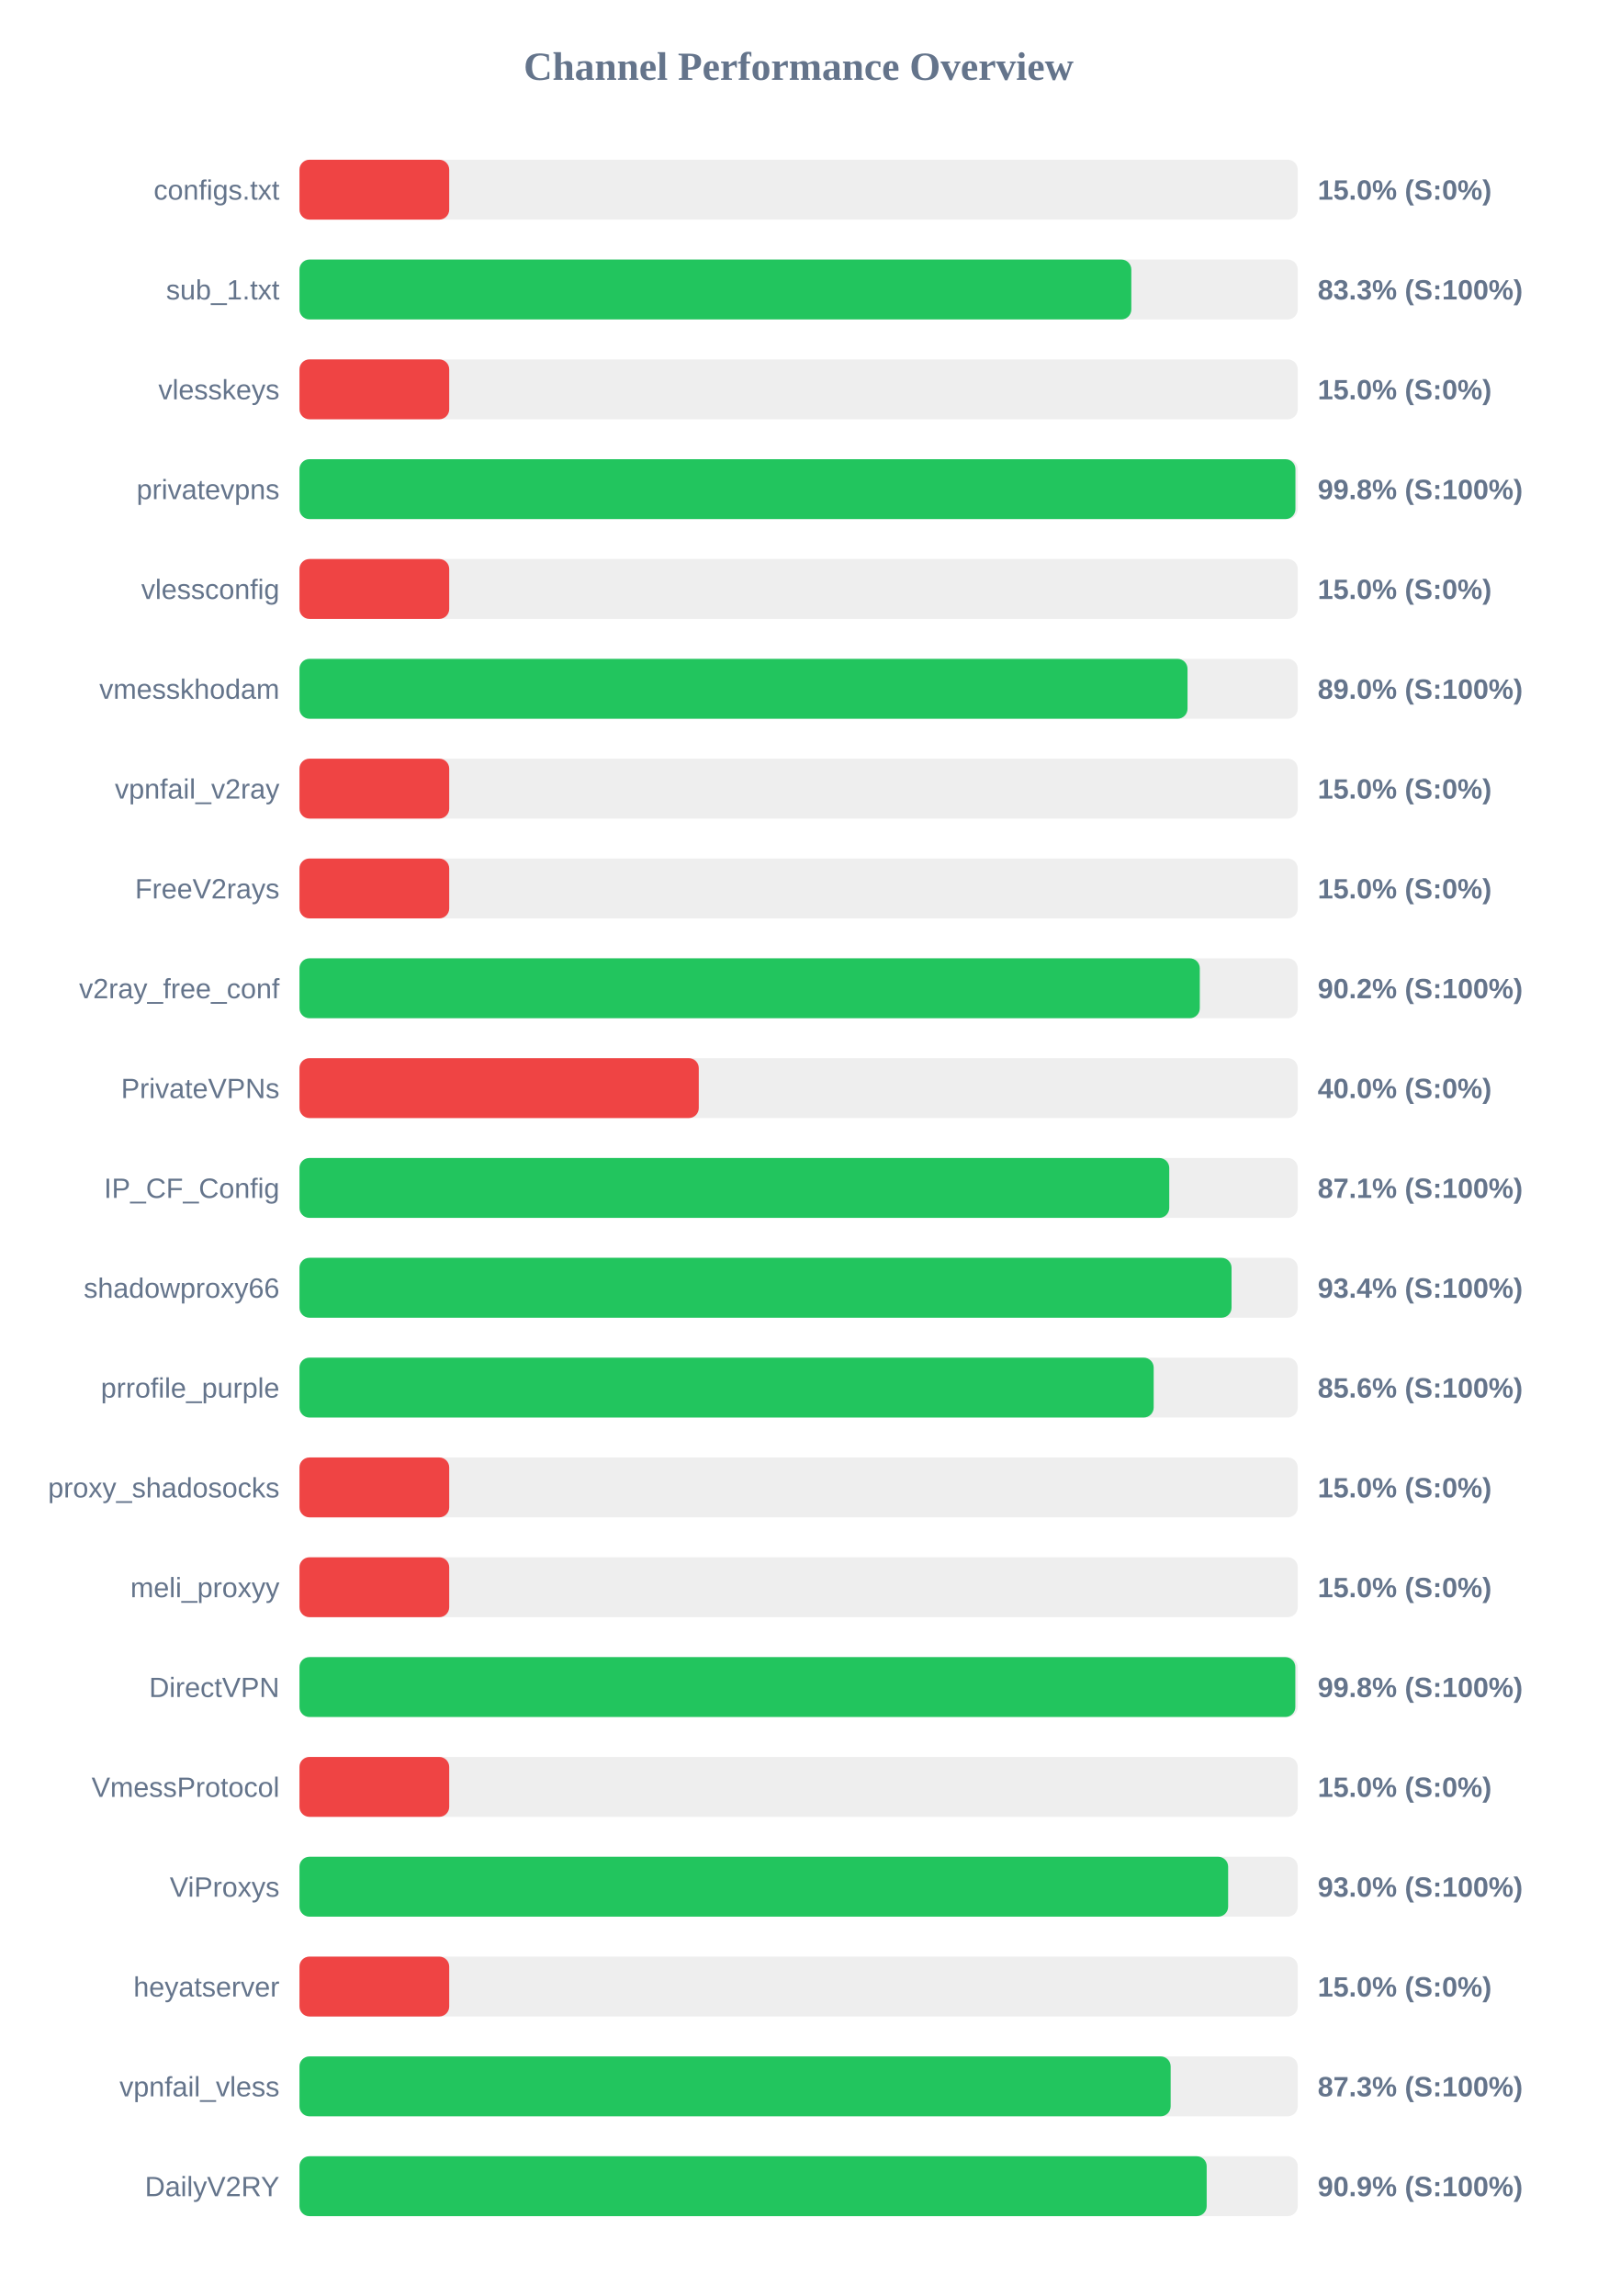
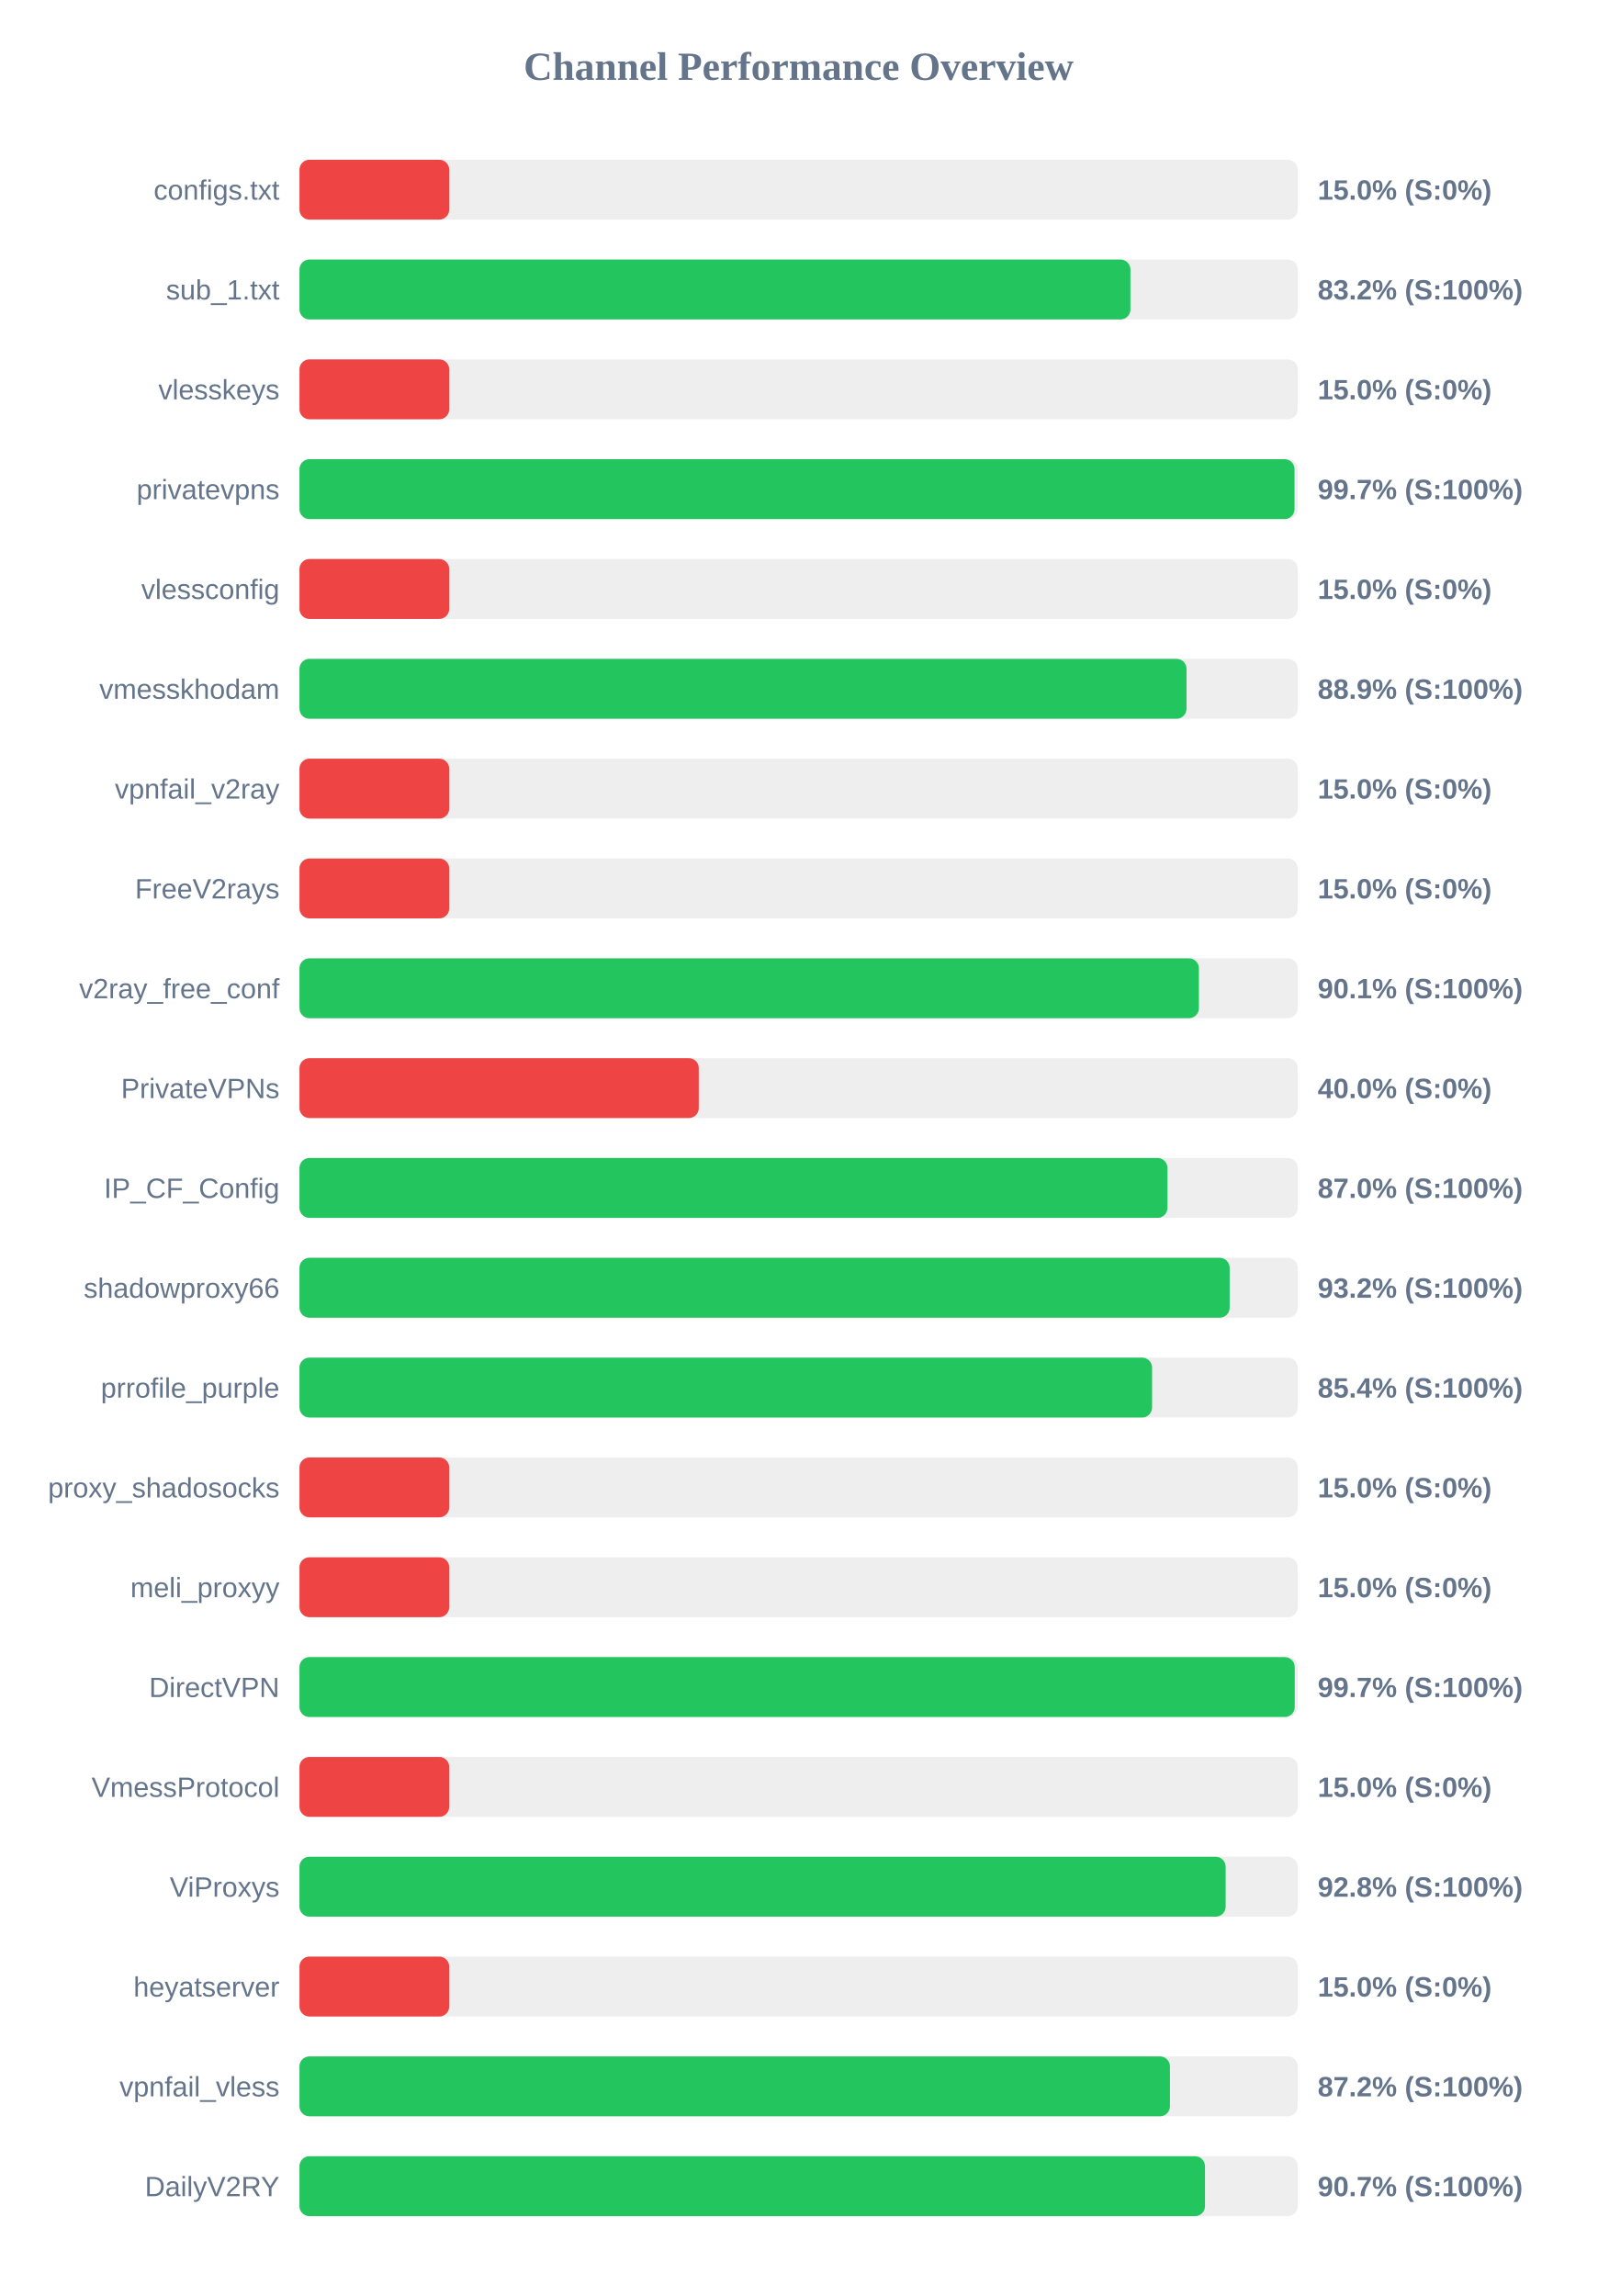
<svg xmlns="http://www.w3.org/2000/svg" width="800" height="1150" version="1.1">
  <style>
        .row { font: 14px Arial; fill: #64748b; }
        .score { font: bold 14px Arial; fill: #64748b; }
    </style>
  <text x="400" y="40" text-anchor="middle" font-size="20px" font-weight="bold" fill="#64748b">Channel Performance Overview</text>
  <rect x="150" y="80" width="500" height="30" fill="#eee" rx="5" />
  <rect x="150" y="80" width="75.0" height="30" fill="#ef4444" rx="5" />
  <text x="140" y="100" text-anchor="end" class="row">configs.txt</text>
  <text x="660" y="100" text-anchor="start" class="score">15.0% (S:0%)</text>
  <rect x="150" y="130" width="500" height="30" fill="#eee" rx="5" />
-   <rect x="150" y="130" width="416.65" height="30" fill="#22c55e" rx="5" />
+   <rect x="150" y="130" width="416.2" height="30" fill="#22c55e" rx="5" />
  <text x="140" y="150" text-anchor="end" class="row">sub_1.txt</text>
-   <text x="660" y="150" text-anchor="start" class="score">83.3% (S:100%)</text>
+   <text x="660" y="150" text-anchor="start" class="score">83.2% (S:100%)</text>
  <rect x="150" y="180" width="500" height="30" fill="#eee" rx="5" />
  <rect x="150" y="180" width="75.0" height="30" fill="#ef4444" rx="5" />
  <text x="140" y="200" text-anchor="end" class="row">vlesskeys</text>
  <text x="660" y="200" text-anchor="start" class="score">15.0% (S:0%)</text>
  <rect x="150" y="230" width="500" height="30" fill="#eee" rx="5" />
-   <rect x="150" y="230" width="498.85" height="30" fill="#22c55e" rx="5" />
+   <rect x="150" y="230" width="498.4" height="30" fill="#22c55e" rx="5" />
  <text x="140" y="250" text-anchor="end" class="row">privatevpns</text>
-   <text x="660" y="250" text-anchor="start" class="score">99.8% (S:100%)</text>
+   <text x="660" y="250" text-anchor="start" class="score">99.7% (S:100%)</text>
  <rect x="150" y="280" width="500" height="30" fill="#eee" rx="5" />
  <rect x="150" y="280" width="75.0" height="30" fill="#ef4444" rx="5" />
  <text x="140" y="300" text-anchor="end" class="row">vlessconfig</text>
  <text x="660" y="300" text-anchor="start" class="score">15.0% (S:0%)</text>
  <rect x="150" y="330" width="500" height="30" fill="#eee" rx="5" />
-   <rect x="150" y="330" width="444.8" height="30" fill="#22c55e" rx="5" />
+   <rect x="150" y="330" width="444.3" height="30" fill="#22c55e" rx="5" />
  <text x="140" y="350" text-anchor="end" class="row">vmesskhodam</text>
-   <text x="660" y="350" text-anchor="start" class="score">89.0% (S:100%)</text>
+   <text x="660" y="350" text-anchor="start" class="score">88.9% (S:100%)</text>
  <rect x="150" y="380" width="500" height="30" fill="#eee" rx="5" />
  <rect x="150" y="380" width="75.0" height="30" fill="#ef4444" rx="5" />
  <text x="140" y="400" text-anchor="end" class="row">vpnfail_v2ray</text>
  <text x="660" y="400" text-anchor="start" class="score">15.0% (S:0%)</text>
  <rect x="150" y="430" width="500" height="30" fill="#eee" rx="5" />
  <rect x="150" y="430" width="75.0" height="30" fill="#ef4444" rx="5" />
  <text x="140" y="450" text-anchor="end" class="row">FreeV2rays</text>
  <text x="660" y="450" text-anchor="start" class="score">15.0% (S:0%)</text>
  <rect x="150" y="480" width="500" height="30" fill="#eee" rx="5" />
-   <rect x="150" y="480" width="450.95" height="30" fill="#22c55e" rx="5" />
+   <rect x="150" y="480" width="450.5" height="30" fill="#22c55e" rx="5" />
  <text x="140" y="500" text-anchor="end" class="row">v2ray_free_conf</text>
-   <text x="660" y="500" text-anchor="start" class="score">90.2% (S:100%)</text>
+   <text x="660" y="500" text-anchor="start" class="score">90.1% (S:100%)</text>
  <rect x="150" y="530" width="500" height="30" fill="#eee" rx="5" />
  <rect x="150" y="530" width="200.0" height="30" fill="#ef4444" rx="5" />
  <text x="140" y="550" text-anchor="end" class="row">PrivateVPNs</text>
  <text x="660" y="550" text-anchor="start" class="score">40.0% (S:0%)</text>
  <rect x="150" y="580" width="500" height="30" fill="#eee" rx="5" />
-   <rect x="150" y="580" width="435.65" height="30" fill="#22c55e" rx="5" />
+   <rect x="150" y="580" width="434.75" height="30" fill="#22c55e" rx="5" />
  <text x="140" y="600" text-anchor="end" class="row">IP_CF_Config</text>
-   <text x="660" y="600" text-anchor="start" class="score">87.1% (S:100%)</text>
+   <text x="660" y="600" text-anchor="start" class="score">87.0% (S:100%)</text>
  <rect x="150" y="630" width="500" height="30" fill="#eee" rx="5" />
-   <rect x="150" y="630" width="466.85" height="30" fill="#22c55e" rx="5" />
+   <rect x="150" y="630" width="465.9" height="30" fill="#22c55e" rx="5" />
  <text x="140" y="650" text-anchor="end" class="row">shadowproxy66</text>
-   <text x="660" y="650" text-anchor="start" class="score">93.4% (S:100%)</text>
+   <text x="660" y="650" text-anchor="start" class="score">93.2% (S:100%)</text>
  <rect x="150" y="680" width="500" height="30" fill="#eee" rx="5" />
-   <rect x="150" y="680" width="427.85" height="30" fill="#22c55e" rx="5" />
+   <rect x="150" y="680" width="427.05" height="30" fill="#22c55e" rx="5" />
  <text x="140" y="700" text-anchor="end" class="row">prrofile_purple</text>
-   <text x="660" y="700" text-anchor="start" class="score">85.6% (S:100%)</text>
+   <text x="660" y="700" text-anchor="start" class="score">85.4% (S:100%)</text>
  <rect x="150" y="730" width="500" height="30" fill="#eee" rx="5" />
  <rect x="150" y="730" width="75.0" height="30" fill="#ef4444" rx="5" />
  <text x="140" y="750" text-anchor="end" class="row">proxy_shadosocks</text>
  <text x="660" y="750" text-anchor="start" class="score">15.0% (S:0%)</text>
  <rect x="150" y="780" width="500" height="30" fill="#eee" rx="5" />
  <rect x="150" y="780" width="75.0" height="30" fill="#ef4444" rx="5" />
  <text x="140" y="800" text-anchor="end" class="row">meli_proxyy</text>
  <text x="660" y="800" text-anchor="start" class="score">15.0% (S:0%)</text>
  <rect x="150" y="830" width="500" height="30" fill="#eee" rx="5" />
-   <rect x="150" y="830" width="498.8" height="30" fill="#22c55e" rx="5" />
+   <rect x="150" y="830" width="498.5" height="30" fill="#22c55e" rx="5" />
  <text x="140" y="850" text-anchor="end" class="row">DirectVPN</text>
-   <text x="660" y="850" text-anchor="start" class="score">99.8% (S:100%)</text>
+   <text x="660" y="850" text-anchor="start" class="score">99.7% (S:100%)</text>
  <rect x="150" y="880" width="500" height="30" fill="#eee" rx="5" />
  <rect x="150" y="880" width="75.0" height="30" fill="#ef4444" rx="5" />
  <text x="140" y="900" text-anchor="end" class="row">VmessProtocol</text>
  <text x="660" y="900" text-anchor="start" class="score">15.0% (S:0%)</text>
  <rect x="150" y="930" width="500" height="30" fill="#eee" rx="5" />
-   <rect x="150" y="930" width="465.15" height="30" fill="#22c55e" rx="5" />
+   <rect x="150" y="930" width="463.9" height="30" fill="#22c55e" rx="5" />
  <text x="140" y="950" text-anchor="end" class="row">ViProxys</text>
-   <text x="660" y="950" text-anchor="start" class="score">93.0% (S:100%)</text>
+   <text x="660" y="950" text-anchor="start" class="score">92.8% (S:100%)</text>
  <rect x="150" y="980" width="500" height="30" fill="#eee" rx="5" />
  <rect x="150" y="980" width="75.0" height="30" fill="#ef4444" rx="5" />
  <text x="140" y="1000" text-anchor="end" class="row">heyatserver</text>
  <text x="660" y="1000" text-anchor="start" class="score">15.0% (S:0%)</text>
  <rect x="150" y="1030" width="500" height="30" fill="#eee" rx="5" />
-   <rect x="150" y="1030" width="436.35" height="30" fill="#22c55e" rx="5" />
+   <rect x="150" y="1030" width="436.0" height="30" fill="#22c55e" rx="5" />
  <text x="140" y="1050" text-anchor="end" class="row">vpnfail_vless</text>
-   <text x="660" y="1050" text-anchor="start" class="score">87.3% (S:100%)</text>
+   <text x="660" y="1050" text-anchor="start" class="score">87.2% (S:100%)</text>
  <rect x="150" y="1080" width="500" height="30" fill="#eee" rx="5" />
-   <rect x="150" y="1080" width="454.4" height="30" fill="#22c55e" rx="5" />
+   <rect x="150" y="1080" width="453.55" height="30" fill="#22c55e" rx="5" />
  <text x="140" y="1100" text-anchor="end" class="row">DailyV2RY</text>
-   <text x="660" y="1100" text-anchor="start" class="score">90.9% (S:100%)</text>
+   <text x="660" y="1100" text-anchor="start" class="score">90.7% (S:100%)</text>
</svg>
